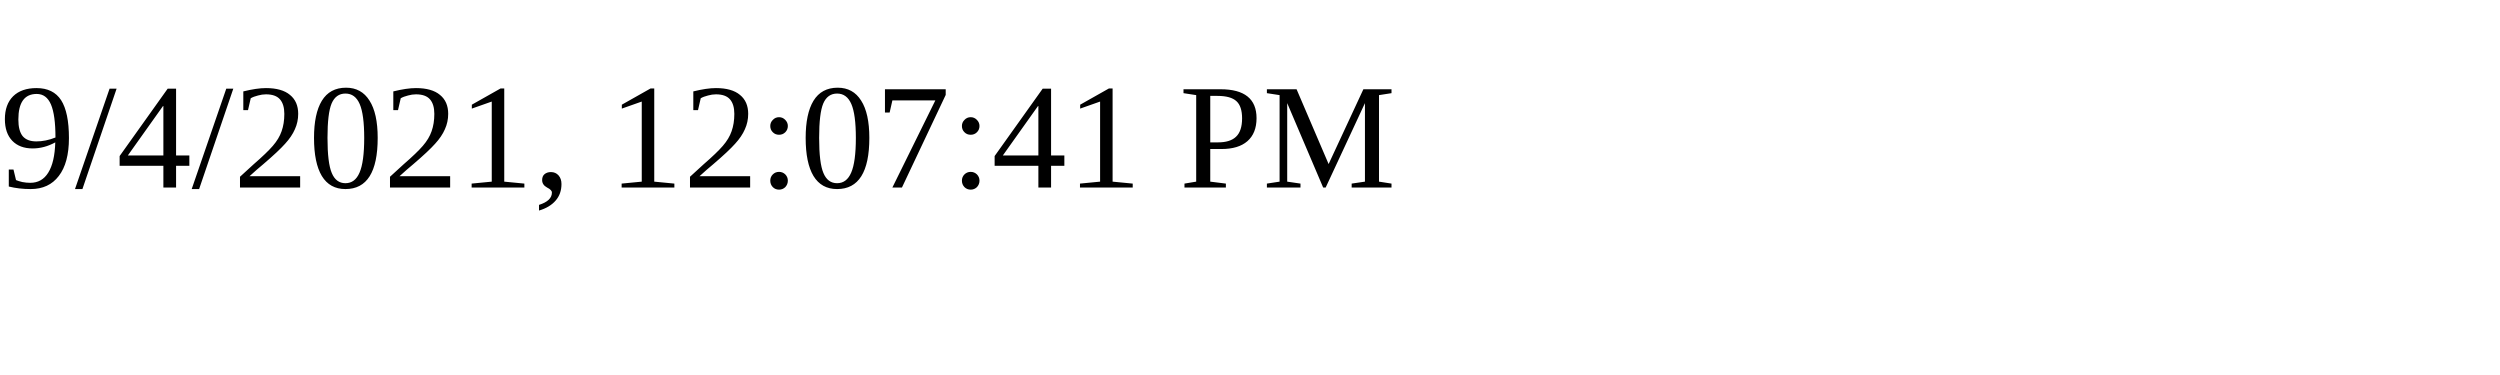
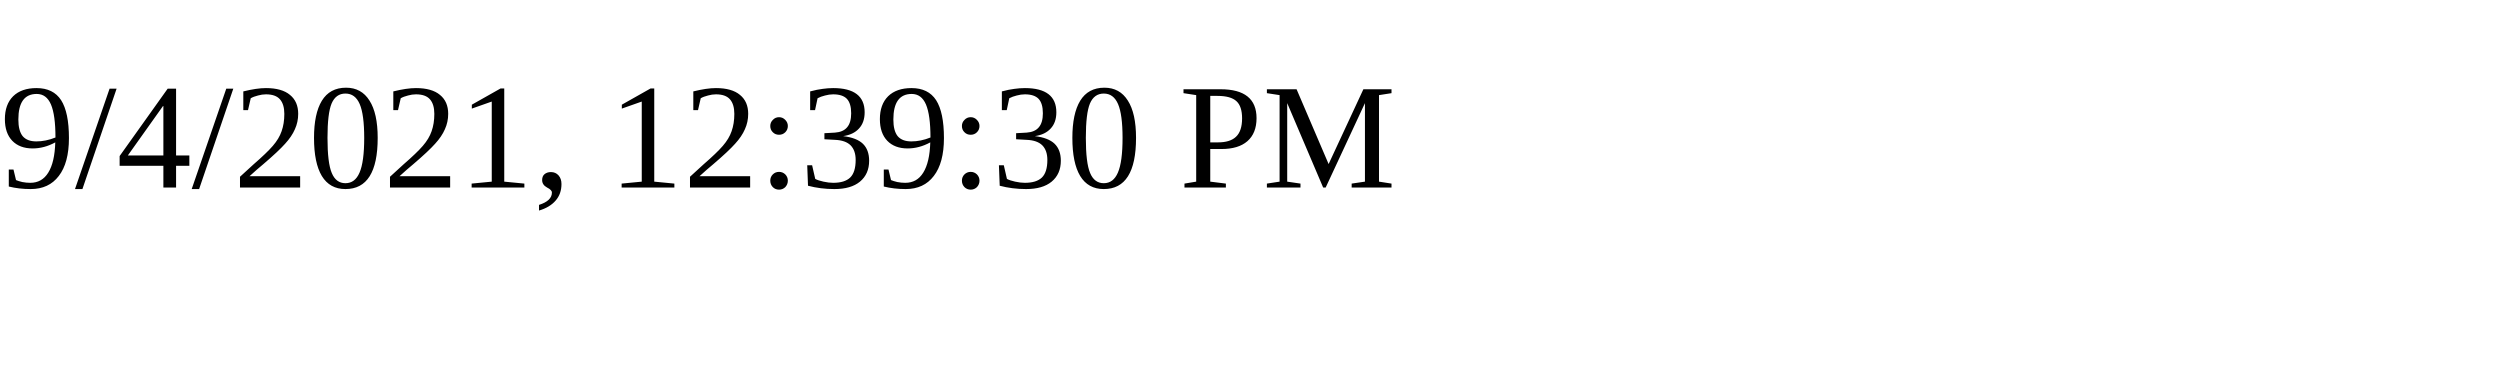
<svg xmlns="http://www.w3.org/2000/svg" height="30" width="200">
-   <text x="0" y="15">9/4/2021, 12:07:41 PM</text>
+   <text x="0" y="15">9/4/2021, 12:39:30 PM</text>
</svg>
